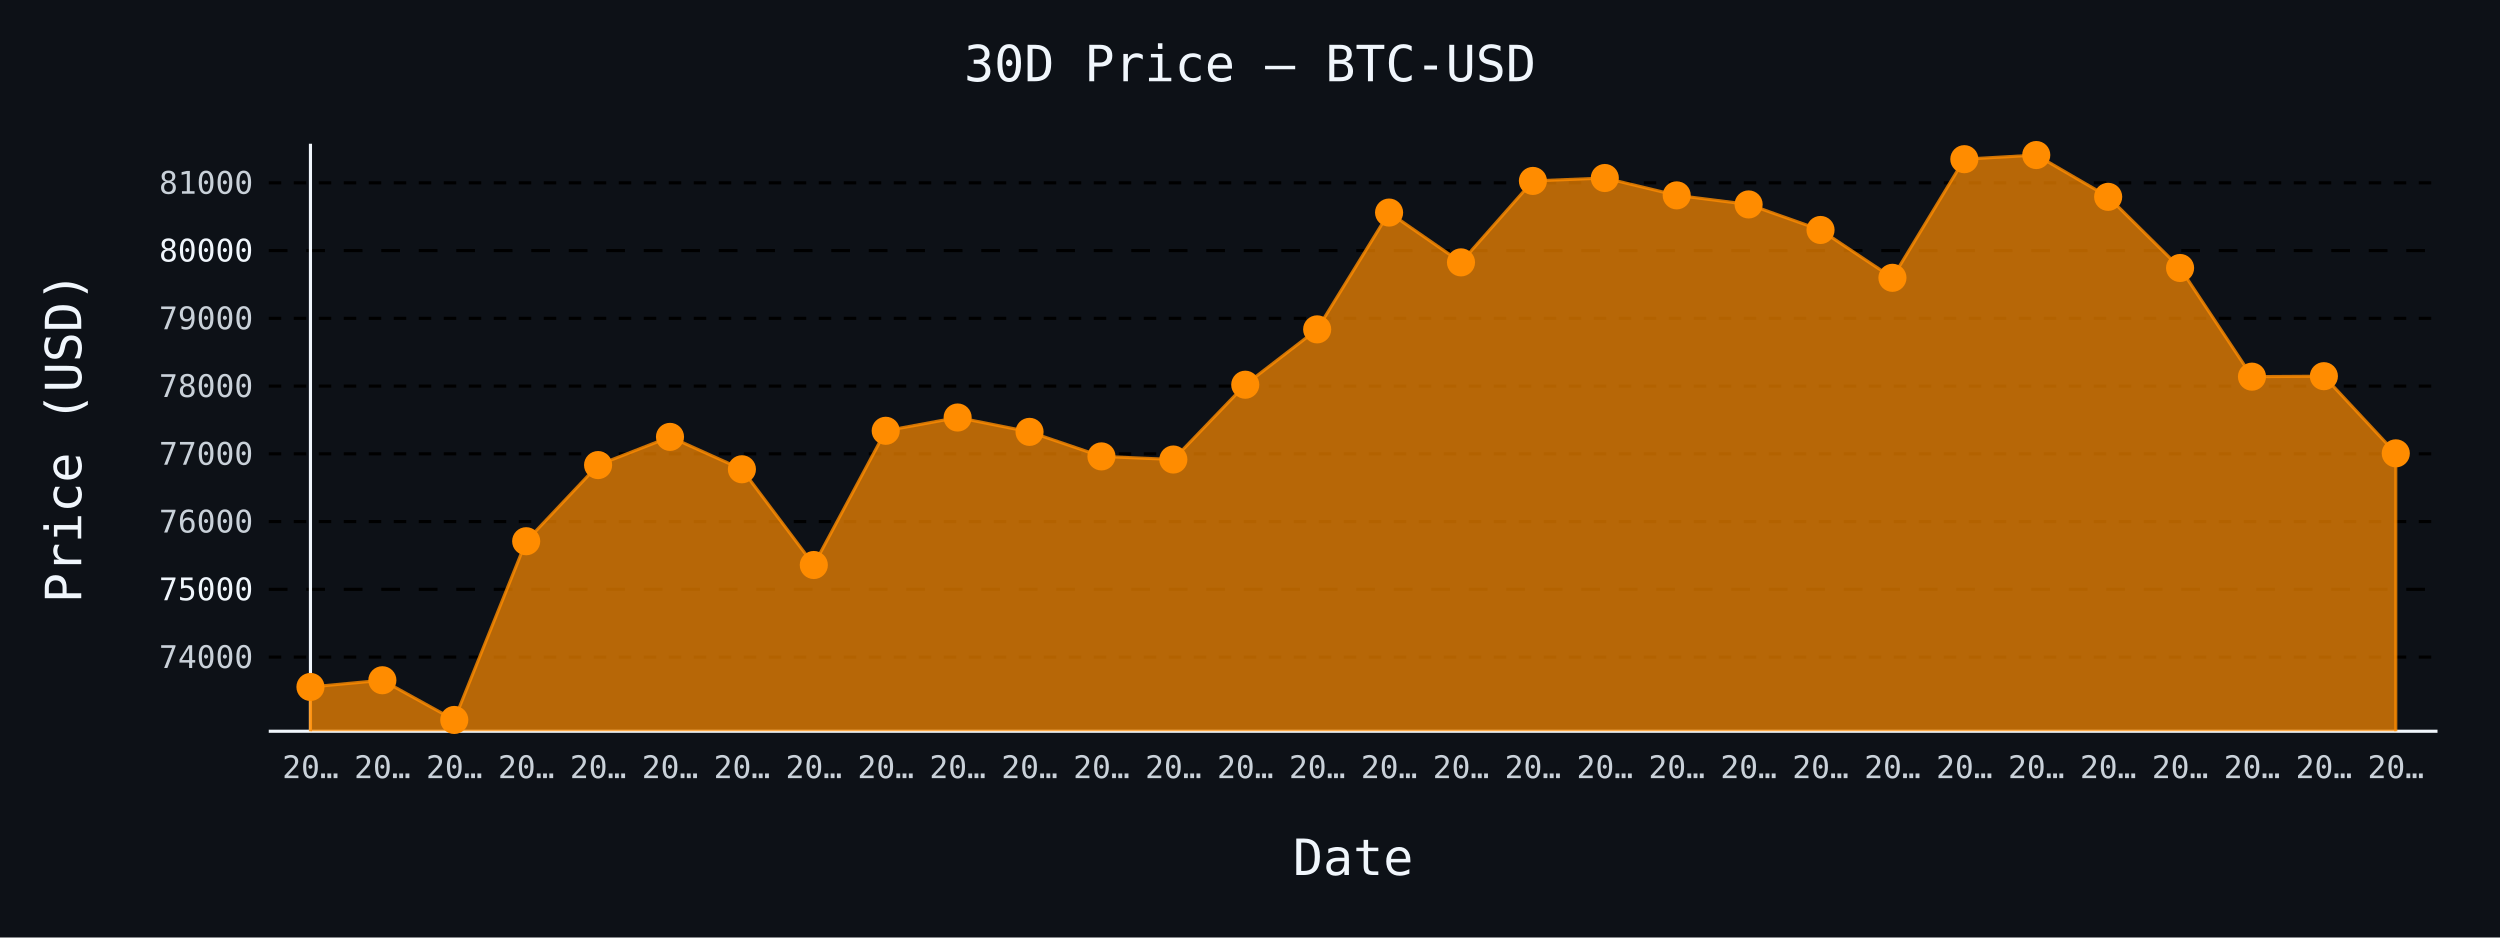
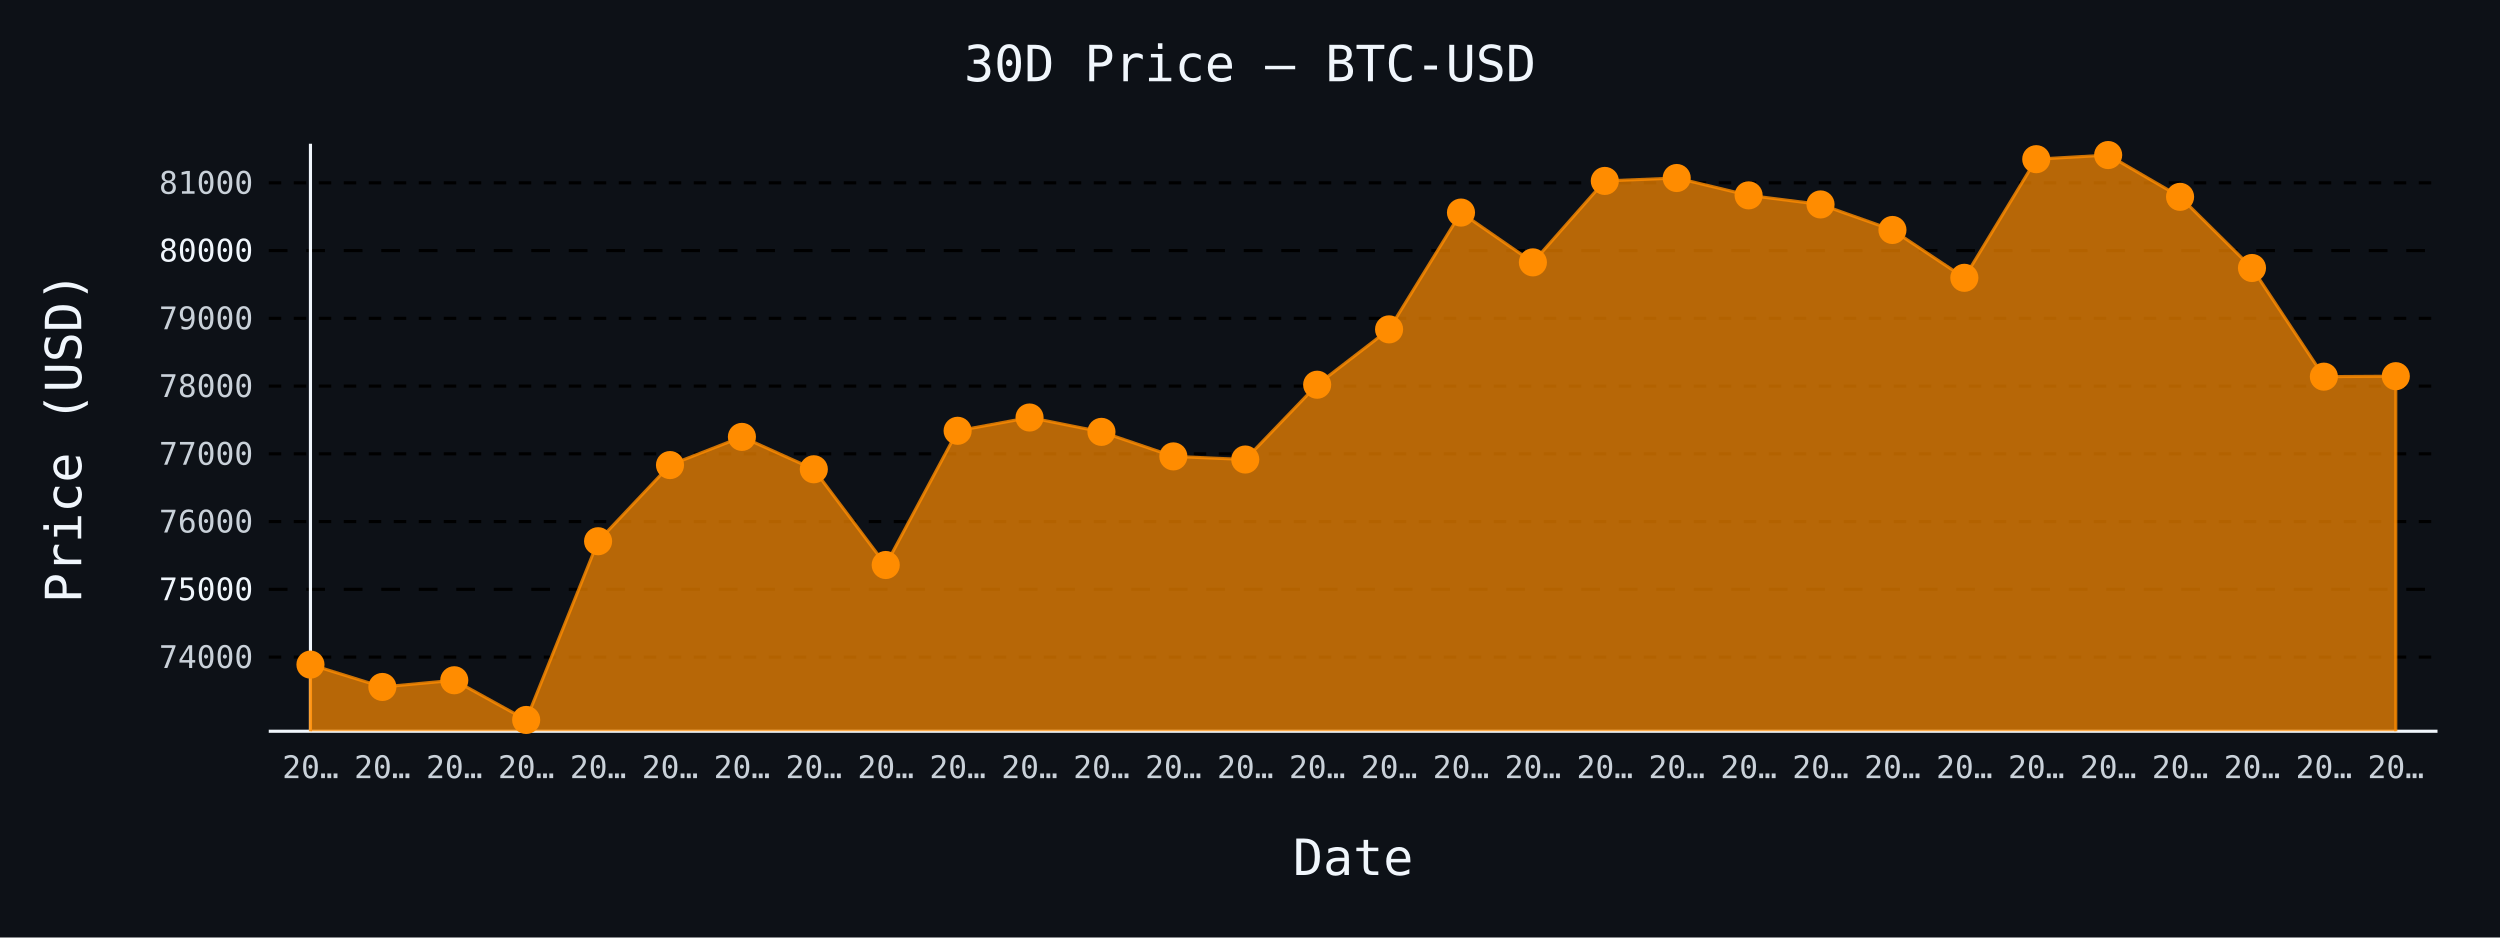
- <svg xmlns="http://www.w3.org/2000/svg" id="chart-a73fe010-b534-411f-ae2b-a3ef4e7fca7d" class="pygal-chart" viewBox="0 0 800 300">
+ <svg xmlns="http://www.w3.org/2000/svg" id="chart-5e4a6de0-c5de-4b42-a740-37bb8e4c387d" class="pygal-chart" viewBox="0 0 800 300">
  <defs>
-     <style type="text/css">#chart-a73fe010-b534-411f-ae2b-a3ef4e7fca7d{-webkit-user-select:none;-webkit-font-smoothing:antialiased;font-family:monospace}#chart-a73fe010-b534-411f-ae2b-a3ef4e7fca7d .title{font-family:monospace;font-size:16px}#chart-a73fe010-b534-411f-ae2b-a3ef4e7fca7d .legends .legend text{font-family:monospace;font-size:14px}#chart-a73fe010-b534-411f-ae2b-a3ef4e7fca7d .axis text{font-family:monospace;font-size:10px}#chart-a73fe010-b534-411f-ae2b-a3ef4e7fca7d .axis text.major{font-family:monospace;font-size:10px}#chart-a73fe010-b534-411f-ae2b-a3ef4e7fca7d .text-overlay text.value{font-family:monospace;font-size:16px}#chart-a73fe010-b534-411f-ae2b-a3ef4e7fca7d .text-overlay text.label{font-family:monospace;font-size:10px}#chart-a73fe010-b534-411f-ae2b-a3ef4e7fca7d .tooltip{font-family:monospace;font-size:14px}#chart-a73fe010-b534-411f-ae2b-a3ef4e7fca7d text.no_data{font-family:monospace;font-size:64px}
- #chart-a73fe010-b534-411f-ae2b-a3ef4e7fca7d{background-color:#0d1117}#chart-a73fe010-b534-411f-ae2b-a3ef4e7fca7d path,#chart-a73fe010-b534-411f-ae2b-a3ef4e7fca7d line,#chart-a73fe010-b534-411f-ae2b-a3ef4e7fca7d rect,#chart-a73fe010-b534-411f-ae2b-a3ef4e7fca7d circle{-webkit-transition:150ms;-moz-transition:150ms;transition:150ms}#chart-a73fe010-b534-411f-ae2b-a3ef4e7fca7d .graph &gt; .background{fill:#0d1117}#chart-a73fe010-b534-411f-ae2b-a3ef4e7fca7d .plot &gt; .background{fill:#0d1117}#chart-a73fe010-b534-411f-ae2b-a3ef4e7fca7d .graph{fill:#c9d1d9}#chart-a73fe010-b534-411f-ae2b-a3ef4e7fca7d text.no_data{fill:#f0f6fc}#chart-a73fe010-b534-411f-ae2b-a3ef4e7fca7d .title{fill:#f0f6fc}#chart-a73fe010-b534-411f-ae2b-a3ef4e7fca7d .legends .legend text{fill:#c9d1d9}#chart-a73fe010-b534-411f-ae2b-a3ef4e7fca7d .legends .legend:hover text{fill:#f0f6fc}#chart-a73fe010-b534-411f-ae2b-a3ef4e7fca7d .axis .line{stroke:#f0f6fc}#chart-a73fe010-b534-411f-ae2b-a3ef4e7fca7d .axis .guide.line{stroke:#8b949e}#chart-a73fe010-b534-411f-ae2b-a3ef4e7fca7d .axis .major.line{stroke:#c9d1d9}#chart-a73fe010-b534-411f-ae2b-a3ef4e7fca7d .axis text.major{fill:#f0f6fc}#chart-a73fe010-b534-411f-ae2b-a3ef4e7fca7d .axis.y .guides:hover .guide.line,#chart-a73fe010-b534-411f-ae2b-a3ef4e7fca7d .line-graph .axis.x .guides:hover .guide.line,#chart-a73fe010-b534-411f-ae2b-a3ef4e7fca7d .stackedline-graph .axis.x .guides:hover .guide.line,#chart-a73fe010-b534-411f-ae2b-a3ef4e7fca7d .xy-graph .axis.x .guides:hover .guide.line{stroke:#f0f6fc}#chart-a73fe010-b534-411f-ae2b-a3ef4e7fca7d .axis .guides:hover text{fill:#f0f6fc}#chart-a73fe010-b534-411f-ae2b-a3ef4e7fca7d .reactive{fill-opacity:.7;stroke-opacity:.8;stroke-width:1}#chart-a73fe010-b534-411f-ae2b-a3ef4e7fca7d .ci{stroke:#c9d1d9}#chart-a73fe010-b534-411f-ae2b-a3ef4e7fca7d .reactive.active,#chart-a73fe010-b534-411f-ae2b-a3ef4e7fca7d .active .reactive{fill-opacity:.8;stroke-opacity:.9;stroke-width:4}#chart-a73fe010-b534-411f-ae2b-a3ef4e7fca7d .ci .reactive.active{stroke-width:1.5}#chart-a73fe010-b534-411f-ae2b-a3ef4e7fca7d .series text{fill:#f0f6fc}#chart-a73fe010-b534-411f-ae2b-a3ef4e7fca7d .tooltip rect{fill:#0d1117;stroke:#f0f6fc;-webkit-transition:opacity 150ms;-moz-transition:opacity 150ms;transition:opacity 150ms}#chart-a73fe010-b534-411f-ae2b-a3ef4e7fca7d .tooltip .label{fill:#c9d1d9}#chart-a73fe010-b534-411f-ae2b-a3ef4e7fca7d .tooltip .label{fill:#c9d1d9}#chart-a73fe010-b534-411f-ae2b-a3ef4e7fca7d .tooltip .legend{font-size:.8em;fill:#8b949e}#chart-a73fe010-b534-411f-ae2b-a3ef4e7fca7d .tooltip .x_label{font-size:.6em;fill:#f0f6fc}#chart-a73fe010-b534-411f-ae2b-a3ef4e7fca7d .tooltip .xlink{font-size:.5em;text-decoration:underline}#chart-a73fe010-b534-411f-ae2b-a3ef4e7fca7d .tooltip .value{font-size:1.5em}#chart-a73fe010-b534-411f-ae2b-a3ef4e7fca7d .bound{font-size:.5em}#chart-a73fe010-b534-411f-ae2b-a3ef4e7fca7d .max-value{font-size:.75em;fill:#8b949e}#chart-a73fe010-b534-411f-ae2b-a3ef4e7fca7d .map-element{fill:#0d1117;stroke:#8b949e !important}#chart-a73fe010-b534-411f-ae2b-a3ef4e7fca7d .map-element .reactive{fill-opacity:inherit;stroke-opacity:inherit}#chart-a73fe010-b534-411f-ae2b-a3ef4e7fca7d .color-0,#chart-a73fe010-b534-411f-ae2b-a3ef4e7fca7d .color-0 a:visited{stroke:#ff8c00;fill:#ff8c00}#chart-a73fe010-b534-411f-ae2b-a3ef4e7fca7d .text-overlay .color-0 text{fill:black}
- #chart-a73fe010-b534-411f-ae2b-a3ef4e7fca7d text.no_data{text-anchor:middle}#chart-a73fe010-b534-411f-ae2b-a3ef4e7fca7d .guide.line{fill:none}#chart-a73fe010-b534-411f-ae2b-a3ef4e7fca7d .centered{text-anchor:middle}#chart-a73fe010-b534-411f-ae2b-a3ef4e7fca7d .title{text-anchor:middle}#chart-a73fe010-b534-411f-ae2b-a3ef4e7fca7d .legends .legend text{fill-opacity:1}#chart-a73fe010-b534-411f-ae2b-a3ef4e7fca7d .axis.x text{text-anchor:middle}#chart-a73fe010-b534-411f-ae2b-a3ef4e7fca7d .axis.x:not(.web) text[transform]{text-anchor:start}#chart-a73fe010-b534-411f-ae2b-a3ef4e7fca7d .axis.x:not(.web) text[transform].backwards{text-anchor:end}#chart-a73fe010-b534-411f-ae2b-a3ef4e7fca7d .axis.y text{text-anchor:end}#chart-a73fe010-b534-411f-ae2b-a3ef4e7fca7d .axis.y text[transform].backwards{text-anchor:start}#chart-a73fe010-b534-411f-ae2b-a3ef4e7fca7d .axis.y2 text{text-anchor:start}#chart-a73fe010-b534-411f-ae2b-a3ef4e7fca7d .axis.y2 text[transform].backwards{text-anchor:end}#chart-a73fe010-b534-411f-ae2b-a3ef4e7fca7d .axis .guide.line{stroke-dasharray:4,4;stroke:black}#chart-a73fe010-b534-411f-ae2b-a3ef4e7fca7d .axis .major.guide.line{stroke-dasharray:6,6;stroke:black}#chart-a73fe010-b534-411f-ae2b-a3ef4e7fca7d .horizontal .axis.y .guide.line,#chart-a73fe010-b534-411f-ae2b-a3ef4e7fca7d .horizontal .axis.y2 .guide.line,#chart-a73fe010-b534-411f-ae2b-a3ef4e7fca7d .vertical .axis.x .guide.line{opacity:0}#chart-a73fe010-b534-411f-ae2b-a3ef4e7fca7d .horizontal .axis.always_show .guide.line,#chart-a73fe010-b534-411f-ae2b-a3ef4e7fca7d .vertical .axis.always_show .guide.line{opacity:1 !important}#chart-a73fe010-b534-411f-ae2b-a3ef4e7fca7d .axis.y .guides:hover .guide.line,#chart-a73fe010-b534-411f-ae2b-a3ef4e7fca7d .axis.y2 .guides:hover .guide.line,#chart-a73fe010-b534-411f-ae2b-a3ef4e7fca7d .axis.x .guides:hover .guide.line{opacity:1}#chart-a73fe010-b534-411f-ae2b-a3ef4e7fca7d .axis .guides:hover text{opacity:1}#chart-a73fe010-b534-411f-ae2b-a3ef4e7fca7d .nofill{fill:none}#chart-a73fe010-b534-411f-ae2b-a3ef4e7fca7d .subtle-fill{fill-opacity:.2}#chart-a73fe010-b534-411f-ae2b-a3ef4e7fca7d .dot{stroke-width:1px;fill-opacity:1;stroke-opacity:1}#chart-a73fe010-b534-411f-ae2b-a3ef4e7fca7d .dot.active{stroke-width:5px}#chart-a73fe010-b534-411f-ae2b-a3ef4e7fca7d .dot.negative{fill:transparent}#chart-a73fe010-b534-411f-ae2b-a3ef4e7fca7d text,#chart-a73fe010-b534-411f-ae2b-a3ef4e7fca7d tspan{stroke:none !important}#chart-a73fe010-b534-411f-ae2b-a3ef4e7fca7d .series text.active{opacity:1}#chart-a73fe010-b534-411f-ae2b-a3ef4e7fca7d .tooltip rect{fill-opacity:.95;stroke-width:.5}#chart-a73fe010-b534-411f-ae2b-a3ef4e7fca7d .tooltip text{fill-opacity:1}#chart-a73fe010-b534-411f-ae2b-a3ef4e7fca7d .showable{visibility:hidden}#chart-a73fe010-b534-411f-ae2b-a3ef4e7fca7d .showable.shown{visibility:visible}#chart-a73fe010-b534-411f-ae2b-a3ef4e7fca7d .gauge-background{fill:rgba(229,229,229,1);stroke:none}#chart-a73fe010-b534-411f-ae2b-a3ef4e7fca7d .bg-lines{stroke:#0d1117;stroke-width:2px}</style>
+     <style type="text/css">#chart-5e4a6de0-c5de-4b42-a740-37bb8e4c387d{-webkit-user-select:none;-webkit-font-smoothing:antialiased;font-family:monospace}#chart-5e4a6de0-c5de-4b42-a740-37bb8e4c387d .title{font-family:monospace;font-size:16px}#chart-5e4a6de0-c5de-4b42-a740-37bb8e4c387d .legends .legend text{font-family:monospace;font-size:14px}#chart-5e4a6de0-c5de-4b42-a740-37bb8e4c387d .axis text{font-family:monospace;font-size:10px}#chart-5e4a6de0-c5de-4b42-a740-37bb8e4c387d .axis text.major{font-family:monospace;font-size:10px}#chart-5e4a6de0-c5de-4b42-a740-37bb8e4c387d .text-overlay text.value{font-family:monospace;font-size:16px}#chart-5e4a6de0-c5de-4b42-a740-37bb8e4c387d .text-overlay text.label{font-family:monospace;font-size:10px}#chart-5e4a6de0-c5de-4b42-a740-37bb8e4c387d .tooltip{font-family:monospace;font-size:14px}#chart-5e4a6de0-c5de-4b42-a740-37bb8e4c387d text.no_data{font-family:monospace;font-size:64px}
+ #chart-5e4a6de0-c5de-4b42-a740-37bb8e4c387d{background-color:#0d1117}#chart-5e4a6de0-c5de-4b42-a740-37bb8e4c387d path,#chart-5e4a6de0-c5de-4b42-a740-37bb8e4c387d line,#chart-5e4a6de0-c5de-4b42-a740-37bb8e4c387d rect,#chart-5e4a6de0-c5de-4b42-a740-37bb8e4c387d circle{-webkit-transition:150ms;-moz-transition:150ms;transition:150ms}#chart-5e4a6de0-c5de-4b42-a740-37bb8e4c387d .graph &gt; .background{fill:#0d1117}#chart-5e4a6de0-c5de-4b42-a740-37bb8e4c387d .plot &gt; .background{fill:#0d1117}#chart-5e4a6de0-c5de-4b42-a740-37bb8e4c387d .graph{fill:#c9d1d9}#chart-5e4a6de0-c5de-4b42-a740-37bb8e4c387d text.no_data{fill:#f0f6fc}#chart-5e4a6de0-c5de-4b42-a740-37bb8e4c387d .title{fill:#f0f6fc}#chart-5e4a6de0-c5de-4b42-a740-37bb8e4c387d .legends .legend text{fill:#c9d1d9}#chart-5e4a6de0-c5de-4b42-a740-37bb8e4c387d .legends .legend:hover text{fill:#f0f6fc}#chart-5e4a6de0-c5de-4b42-a740-37bb8e4c387d .axis .line{stroke:#f0f6fc}#chart-5e4a6de0-c5de-4b42-a740-37bb8e4c387d .axis .guide.line{stroke:#8b949e}#chart-5e4a6de0-c5de-4b42-a740-37bb8e4c387d .axis .major.line{stroke:#c9d1d9}#chart-5e4a6de0-c5de-4b42-a740-37bb8e4c387d .axis text.major{fill:#f0f6fc}#chart-5e4a6de0-c5de-4b42-a740-37bb8e4c387d .axis.y .guides:hover .guide.line,#chart-5e4a6de0-c5de-4b42-a740-37bb8e4c387d .line-graph .axis.x .guides:hover .guide.line,#chart-5e4a6de0-c5de-4b42-a740-37bb8e4c387d .stackedline-graph .axis.x .guides:hover .guide.line,#chart-5e4a6de0-c5de-4b42-a740-37bb8e4c387d .xy-graph .axis.x .guides:hover .guide.line{stroke:#f0f6fc}#chart-5e4a6de0-c5de-4b42-a740-37bb8e4c387d .axis .guides:hover text{fill:#f0f6fc}#chart-5e4a6de0-c5de-4b42-a740-37bb8e4c387d .reactive{fill-opacity:.7;stroke-opacity:.8;stroke-width:1}#chart-5e4a6de0-c5de-4b42-a740-37bb8e4c387d .ci{stroke:#c9d1d9}#chart-5e4a6de0-c5de-4b42-a740-37bb8e4c387d .reactive.active,#chart-5e4a6de0-c5de-4b42-a740-37bb8e4c387d .active .reactive{fill-opacity:.8;stroke-opacity:.9;stroke-width:4}#chart-5e4a6de0-c5de-4b42-a740-37bb8e4c387d .ci .reactive.active{stroke-width:1.5}#chart-5e4a6de0-c5de-4b42-a740-37bb8e4c387d .series text{fill:#f0f6fc}#chart-5e4a6de0-c5de-4b42-a740-37bb8e4c387d .tooltip rect{fill:#0d1117;stroke:#f0f6fc;-webkit-transition:opacity 150ms;-moz-transition:opacity 150ms;transition:opacity 150ms}#chart-5e4a6de0-c5de-4b42-a740-37bb8e4c387d .tooltip .label{fill:#c9d1d9}#chart-5e4a6de0-c5de-4b42-a740-37bb8e4c387d .tooltip .label{fill:#c9d1d9}#chart-5e4a6de0-c5de-4b42-a740-37bb8e4c387d .tooltip .legend{font-size:.8em;fill:#8b949e}#chart-5e4a6de0-c5de-4b42-a740-37bb8e4c387d .tooltip .x_label{font-size:.6em;fill:#f0f6fc}#chart-5e4a6de0-c5de-4b42-a740-37bb8e4c387d .tooltip .xlink{font-size:.5em;text-decoration:underline}#chart-5e4a6de0-c5de-4b42-a740-37bb8e4c387d .tooltip .value{font-size:1.5em}#chart-5e4a6de0-c5de-4b42-a740-37bb8e4c387d .bound{font-size:.5em}#chart-5e4a6de0-c5de-4b42-a740-37bb8e4c387d .max-value{font-size:.75em;fill:#8b949e}#chart-5e4a6de0-c5de-4b42-a740-37bb8e4c387d .map-element{fill:#0d1117;stroke:#8b949e !important}#chart-5e4a6de0-c5de-4b42-a740-37bb8e4c387d .map-element .reactive{fill-opacity:inherit;stroke-opacity:inherit}#chart-5e4a6de0-c5de-4b42-a740-37bb8e4c387d .color-0,#chart-5e4a6de0-c5de-4b42-a740-37bb8e4c387d .color-0 a:visited{stroke:#ff8c00;fill:#ff8c00}#chart-5e4a6de0-c5de-4b42-a740-37bb8e4c387d .text-overlay .color-0 text{fill:black}
+ #chart-5e4a6de0-c5de-4b42-a740-37bb8e4c387d text.no_data{text-anchor:middle}#chart-5e4a6de0-c5de-4b42-a740-37bb8e4c387d .guide.line{fill:none}#chart-5e4a6de0-c5de-4b42-a740-37bb8e4c387d .centered{text-anchor:middle}#chart-5e4a6de0-c5de-4b42-a740-37bb8e4c387d .title{text-anchor:middle}#chart-5e4a6de0-c5de-4b42-a740-37bb8e4c387d .legends .legend text{fill-opacity:1}#chart-5e4a6de0-c5de-4b42-a740-37bb8e4c387d .axis.x text{text-anchor:middle}#chart-5e4a6de0-c5de-4b42-a740-37bb8e4c387d .axis.x:not(.web) text[transform]{text-anchor:start}#chart-5e4a6de0-c5de-4b42-a740-37bb8e4c387d .axis.x:not(.web) text[transform].backwards{text-anchor:end}#chart-5e4a6de0-c5de-4b42-a740-37bb8e4c387d .axis.y text{text-anchor:end}#chart-5e4a6de0-c5de-4b42-a740-37bb8e4c387d .axis.y text[transform].backwards{text-anchor:start}#chart-5e4a6de0-c5de-4b42-a740-37bb8e4c387d .axis.y2 text{text-anchor:start}#chart-5e4a6de0-c5de-4b42-a740-37bb8e4c387d .axis.y2 text[transform].backwards{text-anchor:end}#chart-5e4a6de0-c5de-4b42-a740-37bb8e4c387d .axis .guide.line{stroke-dasharray:4,4;stroke:black}#chart-5e4a6de0-c5de-4b42-a740-37bb8e4c387d .axis .major.guide.line{stroke-dasharray:6,6;stroke:black}#chart-5e4a6de0-c5de-4b42-a740-37bb8e4c387d .horizontal .axis.y .guide.line,#chart-5e4a6de0-c5de-4b42-a740-37bb8e4c387d .horizontal .axis.y2 .guide.line,#chart-5e4a6de0-c5de-4b42-a740-37bb8e4c387d .vertical .axis.x .guide.line{opacity:0}#chart-5e4a6de0-c5de-4b42-a740-37bb8e4c387d .horizontal .axis.always_show .guide.line,#chart-5e4a6de0-c5de-4b42-a740-37bb8e4c387d .vertical .axis.always_show .guide.line{opacity:1 !important}#chart-5e4a6de0-c5de-4b42-a740-37bb8e4c387d .axis.y .guides:hover .guide.line,#chart-5e4a6de0-c5de-4b42-a740-37bb8e4c387d .axis.y2 .guides:hover .guide.line,#chart-5e4a6de0-c5de-4b42-a740-37bb8e4c387d .axis.x .guides:hover .guide.line{opacity:1}#chart-5e4a6de0-c5de-4b42-a740-37bb8e4c387d .axis .guides:hover text{opacity:1}#chart-5e4a6de0-c5de-4b42-a740-37bb8e4c387d .nofill{fill:none}#chart-5e4a6de0-c5de-4b42-a740-37bb8e4c387d .subtle-fill{fill-opacity:.2}#chart-5e4a6de0-c5de-4b42-a740-37bb8e4c387d .dot{stroke-width:1px;fill-opacity:1;stroke-opacity:1}#chart-5e4a6de0-c5de-4b42-a740-37bb8e4c387d .dot.active{stroke-width:5px}#chart-5e4a6de0-c5de-4b42-a740-37bb8e4c387d .dot.negative{fill:transparent}#chart-5e4a6de0-c5de-4b42-a740-37bb8e4c387d text,#chart-5e4a6de0-c5de-4b42-a740-37bb8e4c387d tspan{stroke:none !important}#chart-5e4a6de0-c5de-4b42-a740-37bb8e4c387d .series text.active{opacity:1}#chart-5e4a6de0-c5de-4b42-a740-37bb8e4c387d .tooltip rect{fill-opacity:.95;stroke-width:.5}#chart-5e4a6de0-c5de-4b42-a740-37bb8e4c387d .tooltip text{fill-opacity:1}#chart-5e4a6de0-c5de-4b42-a740-37bb8e4c387d .showable{visibility:hidden}#chart-5e4a6de0-c5de-4b42-a740-37bb8e4c387d .showable.shown{visibility:visible}#chart-5e4a6de0-c5de-4b42-a740-37bb8e4c387d .gauge-background{fill:rgba(229,229,229,1);stroke:none}#chart-5e4a6de0-c5de-4b42-a740-37bb8e4c387d .bg-lines{stroke:#0d1117;stroke-width:2px}</style>
  </defs>
  <g class="graph line-graph vertical">
    <rect x="0" y="0" width="800" height="300" class="background" />
    <g transform="translate(86, 46)" class="plot">
      <rect x="0" y="0" width="694.0" height="188" class="background" />
      <g class="axis y always_show">
        <path d="M0 188 h694" class="line" />
        <g class="guides">
          <path d="M0 164.265 h694" class="guide line" />
          <text x="-5" y="167.765" class="">74000</text>
        </g>
        <g class="guides">
          <path d="M0 142.585 h694" class="major guide line" />
          <text x="-5" y="146.085" class="major">75000</text>
        </g>
        <g class="guides">
          <path d="M0 120.905 h694" class="guide line" />
          <text x="-5" y="124.405" class="">76000</text>
        </g>
        <g class="guides">
          <path d="M0 99.225 h694" class="guide line" />
          <text x="-5" y="102.725" class="">77000</text>
        </g>
        <g class="guides">
          <path d="M0 77.545 h694" class="guide line" />
          <text x="-5" y="81.045" class="">78000</text>
        </g>
        <g class="guides">
          <path d="M0 55.865 h694" class="guide line" />
          <text x="-5" y="59.365" class="">79000</text>
        </g>
        <g class="guides">
          <path d="M0 34.184 h694" class="major guide line" />
          <text x="-5" y="37.684" class="major">80000</text>
        </g>
        <g class="guides">
          <path d="M0 12.504 h694" class="guide line" />
          <text x="-5" y="16.004" class="">81000</text>
        </g>
      </g>
      <g class="axis x">
        <g class="guides">
          <path d="M13.346 0 v188" class="line" />
          <text x="13.346" y="203.0" class="">20…</text>
        </g>
        <g class="guides">
          <path d="M36.357 0 v188" class="guide line" />
          <text x="36.357" y="203.0" class="">20…</text>
        </g>
        <g class="guides">
          <path d="M59.367 0 v188" class="guide line" />
          <text x="59.367" y="203.0" class="">20…</text>
        </g>
        <g class="guides">
          <path d="M82.378 0 v188" class="guide line" />
          <text x="82.378" y="203.0" class="">20…</text>
        </g>
        <g class="guides">
          <path d="M105.389 0 v188" class="guide line" />
          <text x="105.389" y="203.0" class="">20…</text>
        </g>
        <g class="guides">
          <path d="M128.399 0 v188" class="guide line" />
          <text x="128.399" y="203.0" class="">20…</text>
        </g>
        <g class="guides">
          <path d="M151.41 0 v188" class="guide line" />
          <text x="151.41" y="203.0" class="">20…</text>
        </g>
        <g class="guides">
          <path d="M174.42 0 v188" class="guide line" />
          <text x="174.42" y="203.0" class="">20…</text>
        </g>
        <g class="guides">
          <path d="M197.431 0 v188" class="guide line" />
          <text x="197.431" y="203.0" class="">20…</text>
        </g>
        <g class="guides">
          <path d="M220.442 0 v188" class="guide line" />
          <text x="220.442" y="203.0" class="">20…</text>
        </g>
        <g class="guides">
          <path d="M243.452 0 v188" class="guide line" />
          <text x="243.452" y="203.0" class="">20…</text>
        </g>
        <g class="guides">
          <path d="M266.463 0 v188" class="guide line" />
          <text x="266.463" y="203.0" class="">20…</text>
        </g>
        <g class="guides">
          <path d="M289.473 0 v188" class="guide line" />
          <text x="289.473" y="203.0" class="">20…</text>
        </g>
        <g class="guides">
          <path d="M312.484 0 v188" class="guide line" />
          <text x="312.484" y="203.0" class="">20…</text>
        </g>
        <g class="guides">
          <path d="M335.495 0 v188" class="guide line" />
          <text x="335.495" y="203.0" class="">20…</text>
        </g>
        <g class="guides">
          <path d="M358.505 0 v188" class="guide line" />
          <text x="358.505" y="203.0" class="">20…</text>
        </g>
        <g class="guides">
          <path d="M381.516 0 v188" class="guide line" />
          <text x="381.516" y="203.0" class="">20…</text>
        </g>
        <g class="guides">
          <path d="M404.527 0 v188" class="guide line" />
          <text x="404.527" y="203.0" class="">20…</text>
        </g>
        <g class="guides">
          <path d="M427.537 0 v188" class="guide line" />
          <text x="427.537" y="203.0" class="">20…</text>
        </g>
        <g class="guides">
          <path d="M450.548 0 v188" class="guide line" />
          <text x="450.548" y="203.0" class="">20…</text>
        </g>
        <g class="guides">
          <path d="M473.558 0 v188" class="guide line" />
          <text x="473.558" y="203.0" class="">20…</text>
        </g>
        <g class="guides">
          <path d="M496.569 0 v188" class="guide line" />
          <text x="496.569" y="203.0" class="">20…</text>
        </g>
        <g class="guides">
          <path d="M519.58 0 v188" class="guide line" />
          <text x="519.58" y="203.0" class="">20…</text>
        </g>
        <g class="guides">
          <path d="M542.59 0 v188" class="guide line" />
          <text x="542.59" y="203.0" class="">20…</text>
        </g>
        <g class="guides">
          <path d="M565.601 0 v188" class="guide line" />
          <text x="565.601" y="203.0" class="">20…</text>
        </g>
        <g class="guides">
          <path d="M588.611 0 v188" class="guide line" />
          <text x="588.611" y="203.0" class="">20…</text>
        </g>
        <g class="guides">
          <path d="M611.622 0 v188" class="guide line" />
          <text x="611.622" y="203.0" class="">20…</text>
        </g>
        <g class="guides">
          <path d="M634.633 0 v188" class="guide line" />
          <text x="634.633" y="203.0" class="">20…</text>
        </g>
        <g class="guides">
          <path d="M657.643 0 v188" class="guide line" />
          <text x="657.643" y="203.0" class="">20…</text>
        </g>
        <g class="guides">
          <path d="M680.654 0 v188" class="guide line" />
          <text x="680.654" y="203.0" class="">20…</text>
        </g>
      </g>
      <g class="series serie-0 color-0">
-         <path d="M13.346 188 L13.346 173.826 36.357 171.68 59.367 184.385 82.378 127.192 105.389 102.824 128.399 93.805 151.41 104.168 174.42 134.802 197.431 91.854 220.442 87.604 243.452 92.201 266.463 100.049 289.473 101.046 312.484 77.111 335.495 59.398 358.505 22.022 381.516 37.957 404.527 11.897 427.537 10.965 450.548 16.515 473.558 19.42 496.569 27.594 519.58 42.9 542.59 4.938 565.601 3.615 588.611 16.992 611.622 39.756 634.633 74.531 657.643 74.379 680.654 99.073 680.654 188" class="line reactive" />
+         <path d="M13.346 188 L13.346 166.672 36.357 173.826 59.367 171.68 82.378 184.385 105.389 127.192 128.399 102.824 151.41 93.805 174.42 104.168 197.431 134.802 220.442 91.854 243.452 87.604 266.463 92.201 289.473 100.049 312.484 101.046 335.495 77.111 358.505 59.398 381.516 22.022 404.527 37.957 427.537 11.897 450.548 10.965 473.558 16.515 496.569 19.42 519.58 27.594 542.59 42.9 565.601 4.938 588.611 3.615 611.622 16.992 634.633 39.756 657.643 74.531 680.654 74.379 680.654 188" class="line reactive" />
      </g>
    </g>
    <g class="titles">
      <text x="400.0" y="26" class="title plot_title">30D Price — BTC-USD</text>
      <text x="433.0" y="280" class="title">Date</text>
      <text x="0" y="166.0" class="title" transform="rotate(-90 0 140)">Price (USD)</text>
    </g>
    <g transform="translate(86, 46)" class="plot overlay">
      <g class="series serie-0 color-0">
        <g class="dots">
-           <circle cx="13.346" cy="173.826" r="4" class="dot reactive tooltip-trigger" />
-         </g>
-         <g class="dots">
-           <circle cx="36.357" cy="171.68" r="4" class="dot reactive tooltip-trigger" />
-         </g>
-         <g class="dots">
-           <circle cx="59.367" cy="184.385" r="4" class="dot reactive tooltip-trigger" />
-         </g>
-         <g class="dots">
-           <circle cx="82.378" cy="127.192" r="4" class="dot reactive tooltip-trigger" />
-         </g>
-         <g class="dots">
-           <circle cx="105.389" cy="102.824" r="4" class="dot reactive tooltip-trigger" />
-         </g>
-         <g class="dots">
-           <circle cx="128.399" cy="93.805" r="4" class="dot reactive tooltip-trigger" />
-         </g>
-         <g class="dots">
-           <circle cx="151.41" cy="104.168" r="4" class="dot reactive tooltip-trigger" />
-         </g>
-         <g class="dots">
-           <circle cx="174.42" cy="134.802" r="4" class="dot reactive tooltip-trigger" />
-         </g>
-         <g class="dots">
-           <circle cx="197.431" cy="91.854" r="4" class="dot reactive tooltip-trigger" />
-         </g>
-         <g class="dots">
-           <circle cx="220.442" cy="87.604" r="4" class="dot reactive tooltip-trigger" />
-         </g>
-         <g class="dots">
-           <circle cx="243.452" cy="92.201" r="4" class="dot reactive tooltip-trigger" />
-         </g>
-         <g class="dots">
-           <circle cx="266.463" cy="100.049" r="4" class="dot reactive tooltip-trigger" />
-         </g>
-         <g class="dots">
-           <circle cx="289.473" cy="101.046" r="4" class="dot reactive tooltip-trigger" />
-         </g>
-         <g class="dots">
-           <circle cx="312.484" cy="77.111" r="4" class="dot reactive tooltip-trigger" />
-         </g>
-         <g class="dots">
-           <circle cx="335.495" cy="59.398" r="4" class="dot reactive tooltip-trigger" />
-         </g>
-         <g class="dots">
-           <circle cx="358.505" cy="22.022" r="4" class="dot reactive tooltip-trigger" />
-         </g>
-         <g class="dots">
-           <circle cx="381.516" cy="37.957" r="4" class="dot reactive tooltip-trigger" />
-         </g>
-         <g class="dots">
-           <circle cx="404.527" cy="11.897" r="4" class="dot reactive tooltip-trigger" />
-         </g>
-         <g class="dots">
-           <circle cx="427.537" cy="10.965" r="4" class="dot reactive tooltip-trigger" />
-         </g>
-         <g class="dots">
-           <circle cx="450.548" cy="16.515" r="4" class="dot reactive tooltip-trigger" />
-         </g>
-         <g class="dots">
-           <circle cx="473.558" cy="19.42" r="4" class="dot reactive tooltip-trigger" />
-         </g>
-         <g class="dots">
-           <circle cx="496.569" cy="27.594" r="4" class="dot reactive tooltip-trigger" />
-         </g>
-         <g class="dots">
-           <circle cx="519.58" cy="42.9" r="4" class="dot reactive tooltip-trigger" />
-         </g>
-         <g class="dots">
-           <circle cx="542.59" cy="4.938" r="4" class="dot reactive tooltip-trigger" />
-         </g>
-         <g class="dots">
-           <circle cx="565.601" cy="3.615" r="4" class="dot reactive tooltip-trigger" />
-         </g>
-         <g class="dots">
-           <circle cx="588.611" cy="16.992" r="4" class="dot reactive tooltip-trigger" />
-         </g>
-         <g class="dots">
-           <circle cx="611.622" cy="39.756" r="4" class="dot reactive tooltip-trigger" />
-         </g>
-         <g class="dots">
-           <circle cx="634.633" cy="74.531" r="4" class="dot reactive tooltip-trigger" />
-         </g>
-         <g class="dots">
-           <circle cx="657.643" cy="74.379" r="4" class="dot reactive tooltip-trigger" />
-         </g>
-         <g class="dots">
-           <circle cx="680.654" cy="99.073" r="4" class="dot reactive tooltip-trigger" />
+           <circle cx="13.346" cy="166.672" r="4" class="dot reactive tooltip-trigger" />
+         </g>
+         <g class="dots">
+           <circle cx="36.357" cy="173.826" r="4" class="dot reactive tooltip-trigger" />
+         </g>
+         <g class="dots">
+           <circle cx="59.367" cy="171.68" r="4" class="dot reactive tooltip-trigger" />
+         </g>
+         <g class="dots">
+           <circle cx="82.378" cy="184.385" r="4" class="dot reactive tooltip-trigger" />
+         </g>
+         <g class="dots">
+           <circle cx="105.389" cy="127.192" r="4" class="dot reactive tooltip-trigger" />
+         </g>
+         <g class="dots">
+           <circle cx="128.399" cy="102.824" r="4" class="dot reactive tooltip-trigger" />
+         </g>
+         <g class="dots">
+           <circle cx="151.41" cy="93.805" r="4" class="dot reactive tooltip-trigger" />
+         </g>
+         <g class="dots">
+           <circle cx="174.42" cy="104.168" r="4" class="dot reactive tooltip-trigger" />
+         </g>
+         <g class="dots">
+           <circle cx="197.431" cy="134.802" r="4" class="dot reactive tooltip-trigger" />
+         </g>
+         <g class="dots">
+           <circle cx="220.442" cy="91.854" r="4" class="dot reactive tooltip-trigger" />
+         </g>
+         <g class="dots">
+           <circle cx="243.452" cy="87.604" r="4" class="dot reactive tooltip-trigger" />
+         </g>
+         <g class="dots">
+           <circle cx="266.463" cy="92.201" r="4" class="dot reactive tooltip-trigger" />
+         </g>
+         <g class="dots">
+           <circle cx="289.473" cy="100.049" r="4" class="dot reactive tooltip-trigger" />
+         </g>
+         <g class="dots">
+           <circle cx="312.484" cy="101.046" r="4" class="dot reactive tooltip-trigger" />
+         </g>
+         <g class="dots">
+           <circle cx="335.495" cy="77.111" r="4" class="dot reactive tooltip-trigger" />
+         </g>
+         <g class="dots">
+           <circle cx="358.505" cy="59.398" r="4" class="dot reactive tooltip-trigger" />
+         </g>
+         <g class="dots">
+           <circle cx="381.516" cy="22.022" r="4" class="dot reactive tooltip-trigger" />
+         </g>
+         <g class="dots">
+           <circle cx="404.527" cy="37.957" r="4" class="dot reactive tooltip-trigger" />
+         </g>
+         <g class="dots">
+           <circle cx="427.537" cy="11.897" r="4" class="dot reactive tooltip-trigger" />
+         </g>
+         <g class="dots">
+           <circle cx="450.548" cy="10.965" r="4" class="dot reactive tooltip-trigger" />
+         </g>
+         <g class="dots">
+           <circle cx="473.558" cy="16.515" r="4" class="dot reactive tooltip-trigger" />
+         </g>
+         <g class="dots">
+           <circle cx="496.569" cy="19.42" r="4" class="dot reactive tooltip-trigger" />
+         </g>
+         <g class="dots">
+           <circle cx="519.58" cy="27.594" r="4" class="dot reactive tooltip-trigger" />
+         </g>
+         <g class="dots">
+           <circle cx="542.59" cy="42.9" r="4" class="dot reactive tooltip-trigger" />
+         </g>
+         <g class="dots">
+           <circle cx="565.601" cy="4.938" r="4" class="dot reactive tooltip-trigger" />
+         </g>
+         <g class="dots">
+           <circle cx="588.611" cy="3.615" r="4" class="dot reactive tooltip-trigger" />
+         </g>
+         <g class="dots">
+           <circle cx="611.622" cy="16.992" r="4" class="dot reactive tooltip-trigger" />
+         </g>
+         <g class="dots">
+           <circle cx="634.633" cy="39.756" r="4" class="dot reactive tooltip-trigger" />
+         </g>
+         <g class="dots">
+           <circle cx="657.643" cy="74.531" r="4" class="dot reactive tooltip-trigger" />
+         </g>
+         <g class="dots">
+           <circle cx="680.654" cy="74.379" r="4" class="dot reactive tooltip-trigger" />
        </g>
      </g>
    </g>
    <g transform="translate(86, 46)" class="plot text-overlay">
      <g class="series serie-0 color-0" />
    </g>
    <g transform="translate(86, 46)" class="plot tooltip-overlay">
      <g transform="translate(0 0)" style="opacity: 0" class="tooltip">
        <rect rx="0" ry="0" width="0" height="0" class="tooltip-box" />
        <g class="text" />
      </g>
    </g>
  </g>
</svg>
